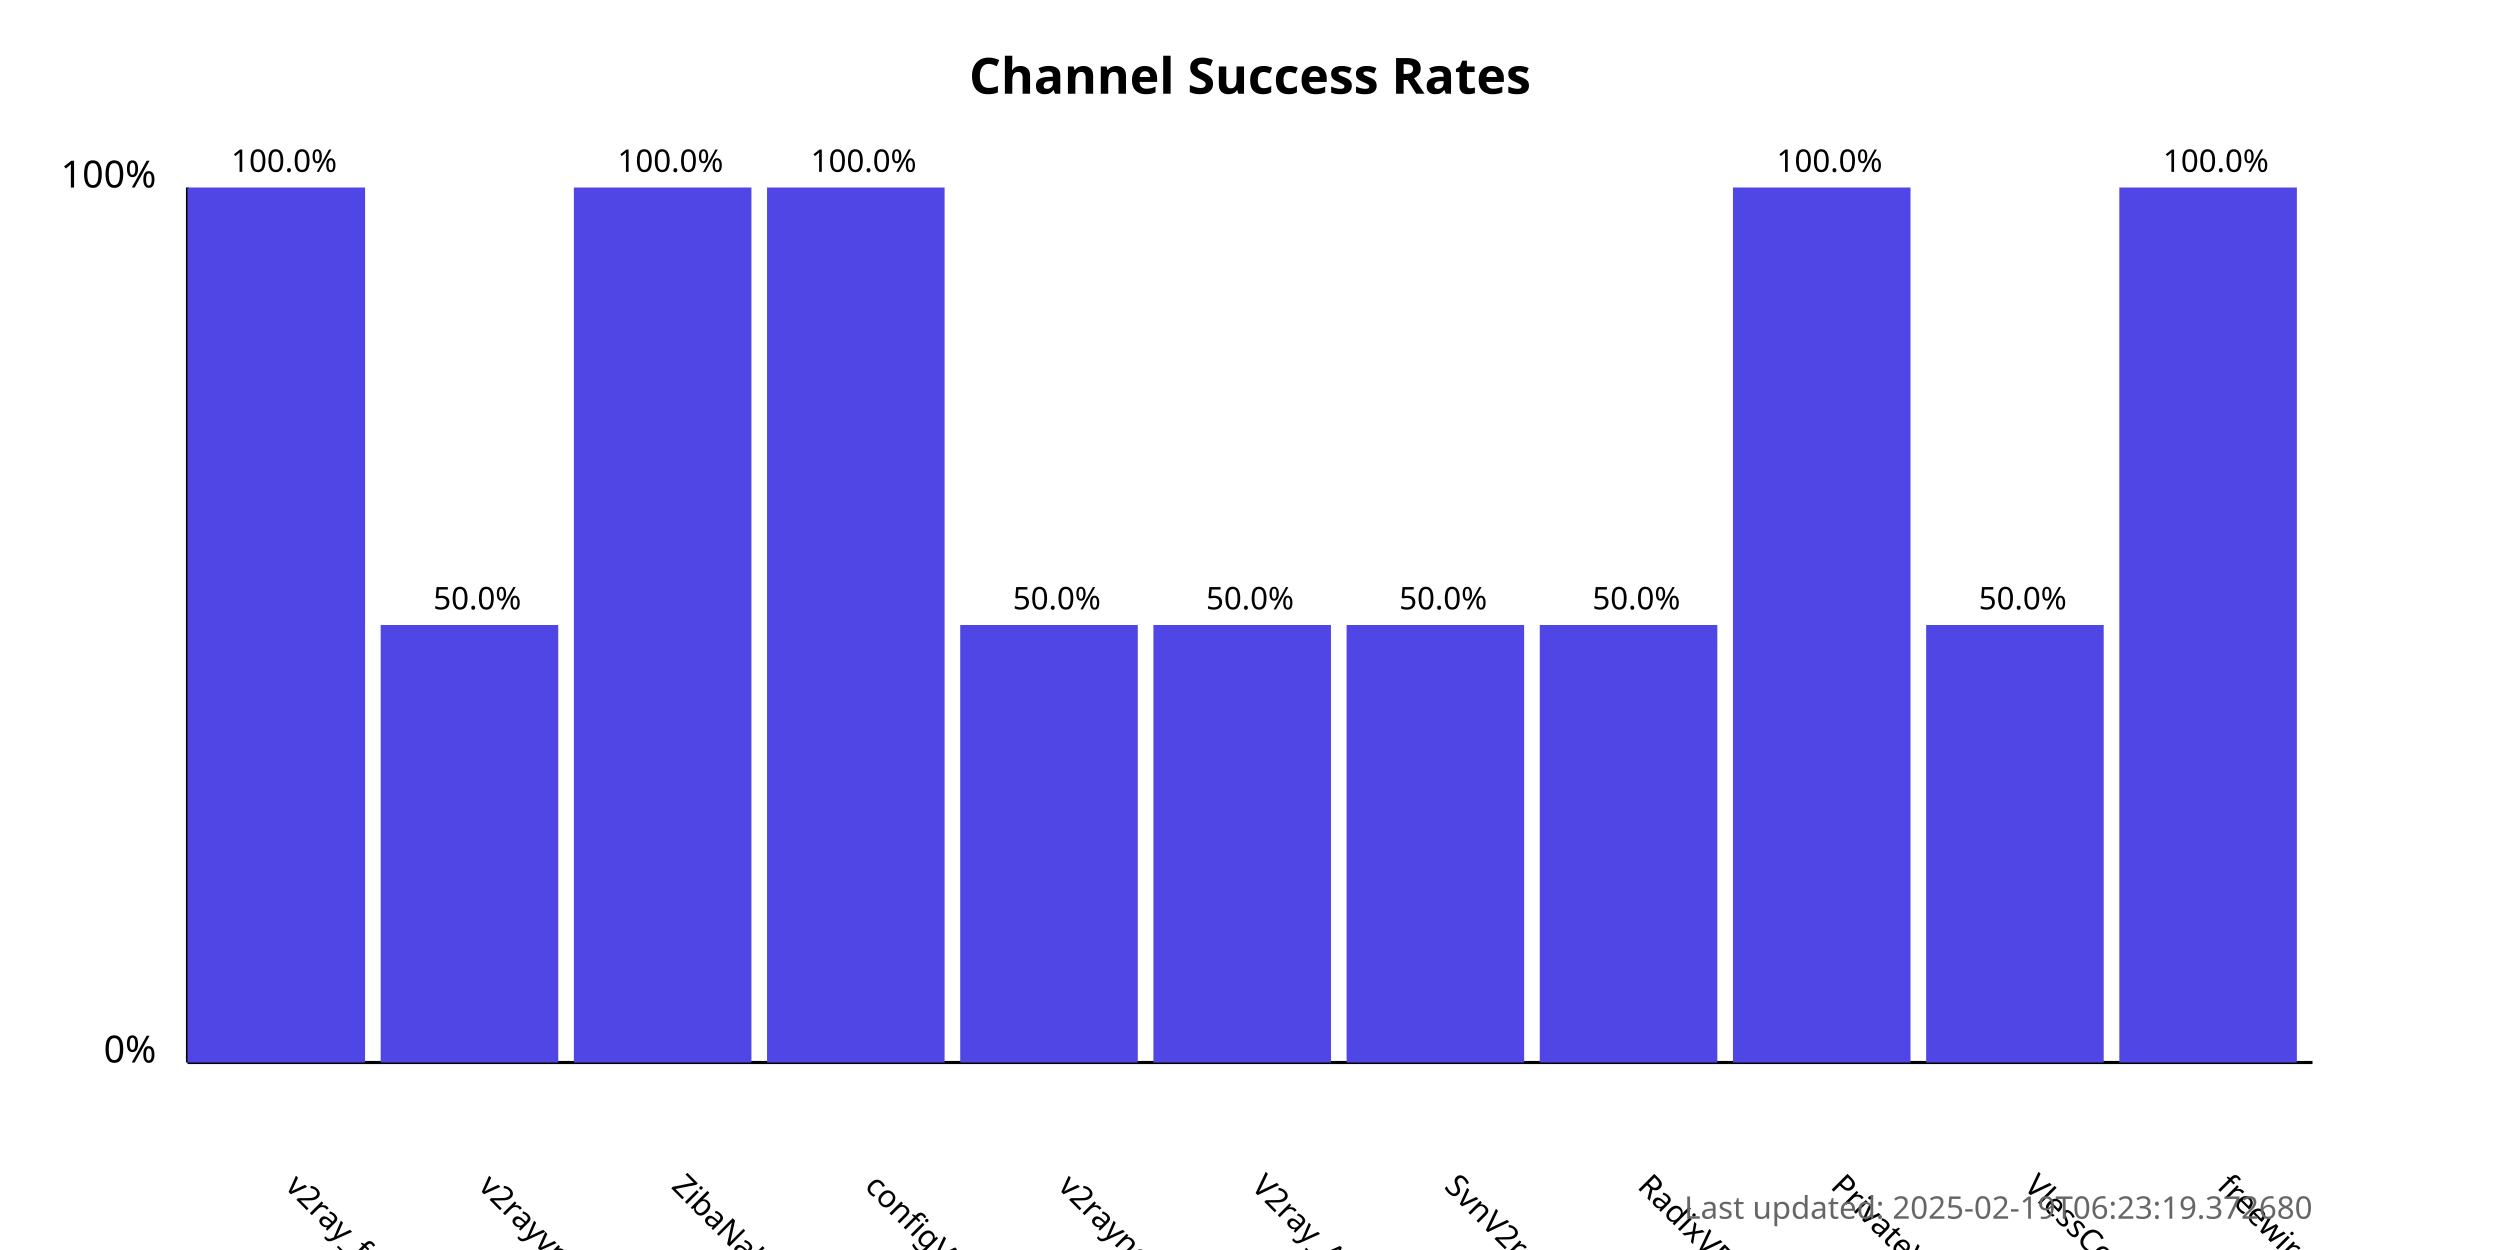
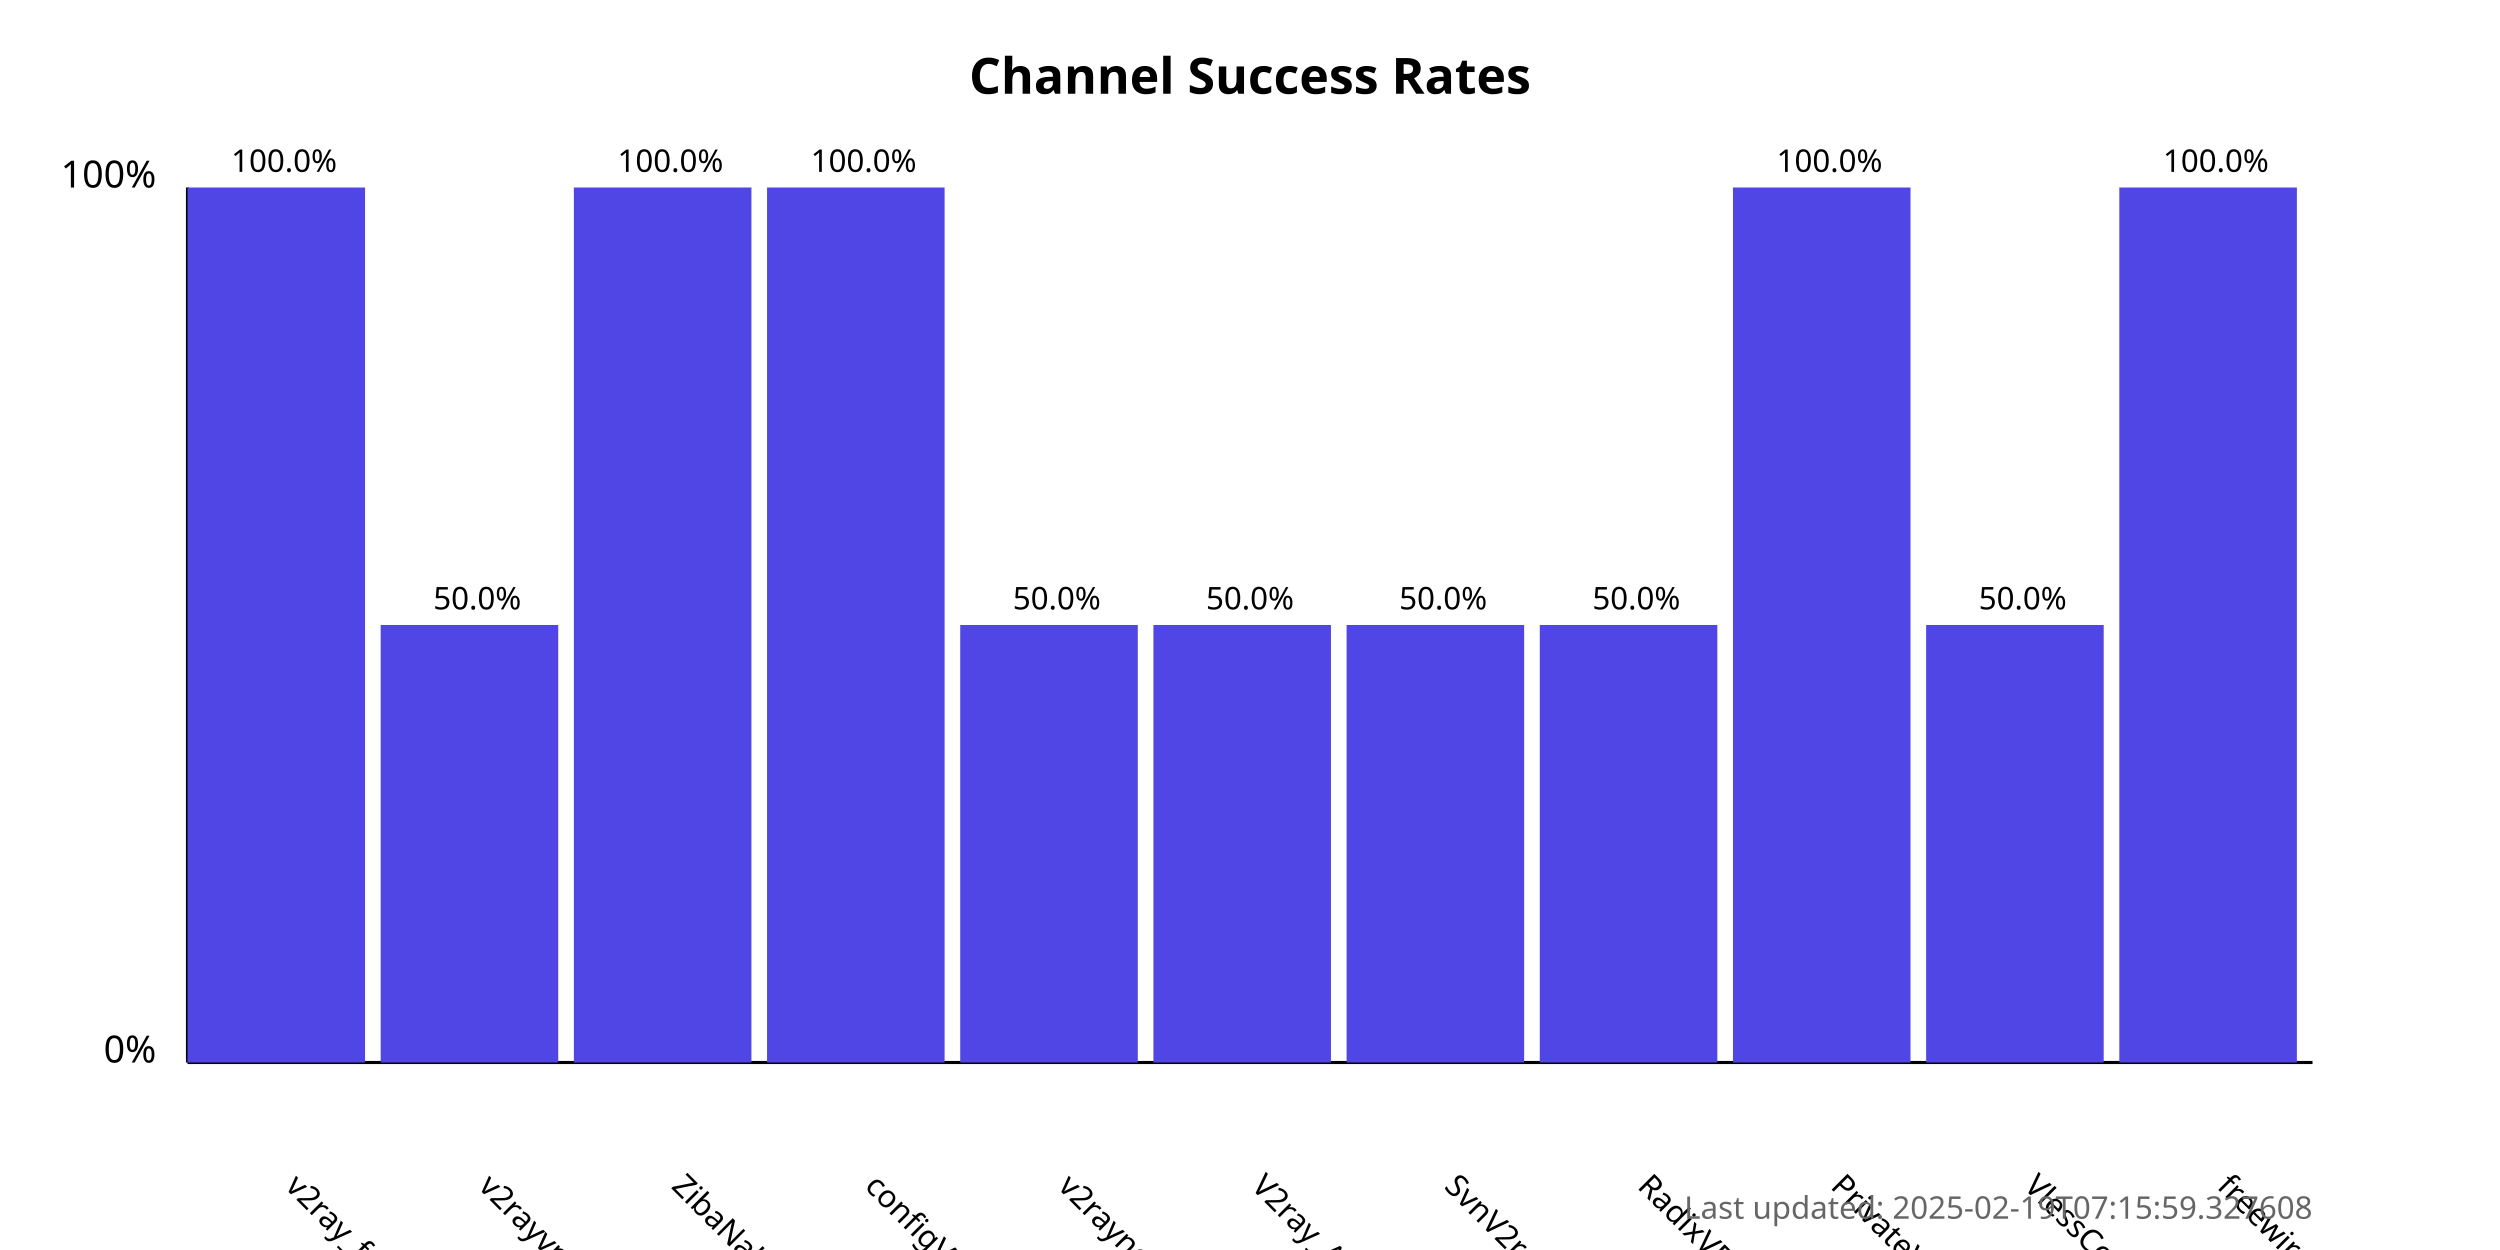
<svg xmlns="http://www.w3.org/2000/svg" width="800" height="400">
  <style>
            .chart-title { font: bold 16px sans-serif; }
            .axis-label { font: 12px sans-serif; }
            .tick-label { font: 10px sans-serif; }
            .bar { fill: #4f46e5; }
            .bar:hover { fill: #6366f1; }
            .timestamp { font: 10px sans-serif; fill: #666; }
        </style>
  <text x="400.0" y="30" text-anchor="middle" class="chart-title">
            Channel Success Rates
        </text>
  <line x1="60" y1="340" x2="60" y2="60" stroke="black" stroke-width="1" />
  <line x1="60" y1="340" x2="740" y2="340" stroke="black" stroke-width="1" />
  <text x="50" y="340" text-anchor="end" class="axis-label">0%</text>
  <text x="50" y="60" text-anchor="end" class="axis-label">100%</text>
  <g>
    <rect x="60" y="60.0" width="56.818" height="280.0" class="bar" />
    <text x="90.909" y="380" transform="rotate(45, 90.90909, 380)" text-anchor="start" class="tick-label">
                v2ray_free_conf
            </text>
    <text x="90.909" y="55.0" text-anchor="middle" class="tick-label">
                100.0%
            </text>
  </g>
  <g>
    <rect x="121.818" y="200.0" width="56.818" height="140.0" class="bar" />
    <text x="152.727" y="380" transform="rotate(45, 152.7273, 380)" text-anchor="start" class="tick-label">
                v2rayvpno
            </text>
    <text x="152.727" y="195.0" text-anchor="middle" class="tick-label">
                50.0%
            </text>
  </g>
  <g>
    <rect x="183.636" y="60.0" width="56.818" height="280.0" class="bar" />
    <text x="214.545" y="380" transform="rotate(45, 214.5455, 380)" text-anchor="start" class="tick-label">
                ZibaNabz
            </text>
    <text x="214.545" y="55.0" text-anchor="middle" class="tick-label">
                100.0%
            </text>
  </g>
  <g>
    <rect x="245.455" y="60.0" width="56.818" height="280.0" class="bar" />
    <text x="276.364" y="380" transform="rotate(45, 276.3636, 380)" text-anchor="start" class="tick-label">
                configV2rayForFree
            </text>
    <text x="276.364" y="55.0" text-anchor="middle" class="tick-label">
                100.0%
            </text>
  </g>
  <g>
    <rect x="307.273" y="200.0" width="56.818" height="140.0" class="bar" />
    <text x="338.182" y="380" transform="rotate(45, 338.1818, 380)" text-anchor="start" class="tick-label">
                v2rayngvpn
            </text>
    <text x="338.182" y="195.0" text-anchor="middle" class="tick-label">
                50.0%
            </text>
  </g>
  <g>
    <rect x="369.091" y="200.0" width="56.818" height="140.0" class="bar" />
    <text x="400.0" y="380" transform="rotate(45, 400.0, 380)" text-anchor="start" class="tick-label">
                V2ray_Alpha
            </text>
    <text x="400.0" y="195.0" text-anchor="middle" class="tick-label">
                50.0%
            </text>
  </g>
  <g>
    <rect x="430.909" y="200.0" width="56.818" height="140.0" class="bar" />
    <text x="461.818" y="380" transform="rotate(45, 461.8182, 380)" text-anchor="start" class="tick-label">
                SvnV2ray
            </text>
    <text x="461.818" y="195.0" text-anchor="middle" class="tick-label">
                50.0%
            </text>
  </g>
  <g>
    <rect x="492.727" y="200.0" width="56.818" height="140.0" class="bar" />
    <text x="523.636" y="380" transform="rotate(45, 523.6364, 380)" text-anchor="start" class="tick-label">
                RadixVPN
            </text>
    <text x="523.636" y="195.0" text-anchor="middle" class="tick-label">
                50.0%
            </text>
  </g>
  <g>
    <rect x="554.545" y="60.0" width="56.818" height="280.0" class="bar" />
    <text x="585.455" y="380" transform="rotate(45, 585.4545, 380)" text-anchor="start" class="tick-label">
                PrivateVPNs
            </text>
    <text x="585.455" y="55.0" text-anchor="middle" class="tick-label">
                100.0%
            </text>
  </g>
  <g>
    <rect x="616.364" y="200.0" width="56.818" height="140.0" class="bar" />
    <text x="647.273" y="380" transform="rotate(45, 647.2727, 380)" text-anchor="start" class="tick-label">
                VlessConfig
            </text>
    <text x="647.273" y="195.0" text-anchor="middle" class="tick-label">
                50.0%
            </text>
  </g>
  <g>
    <rect x="678.182" y="60.0" width="56.818" height="280.0" class="bar" />
    <text x="709.091" y="380" transform="rotate(45, 709.0909, 380)" text-anchor="start" class="tick-label">
                freewireguard
            </text>
    <text x="709.091" y="55.0" text-anchor="middle" class="tick-label">
                100.0%
            </text>
  </g>
  <text x="740" y="390" text-anchor="end" class="timestamp">
-             Last updated: 2025-02-19T06:23:19.372680
+             Last updated: 2025-02-19T07:15:59.327608
        </text>
</svg>
